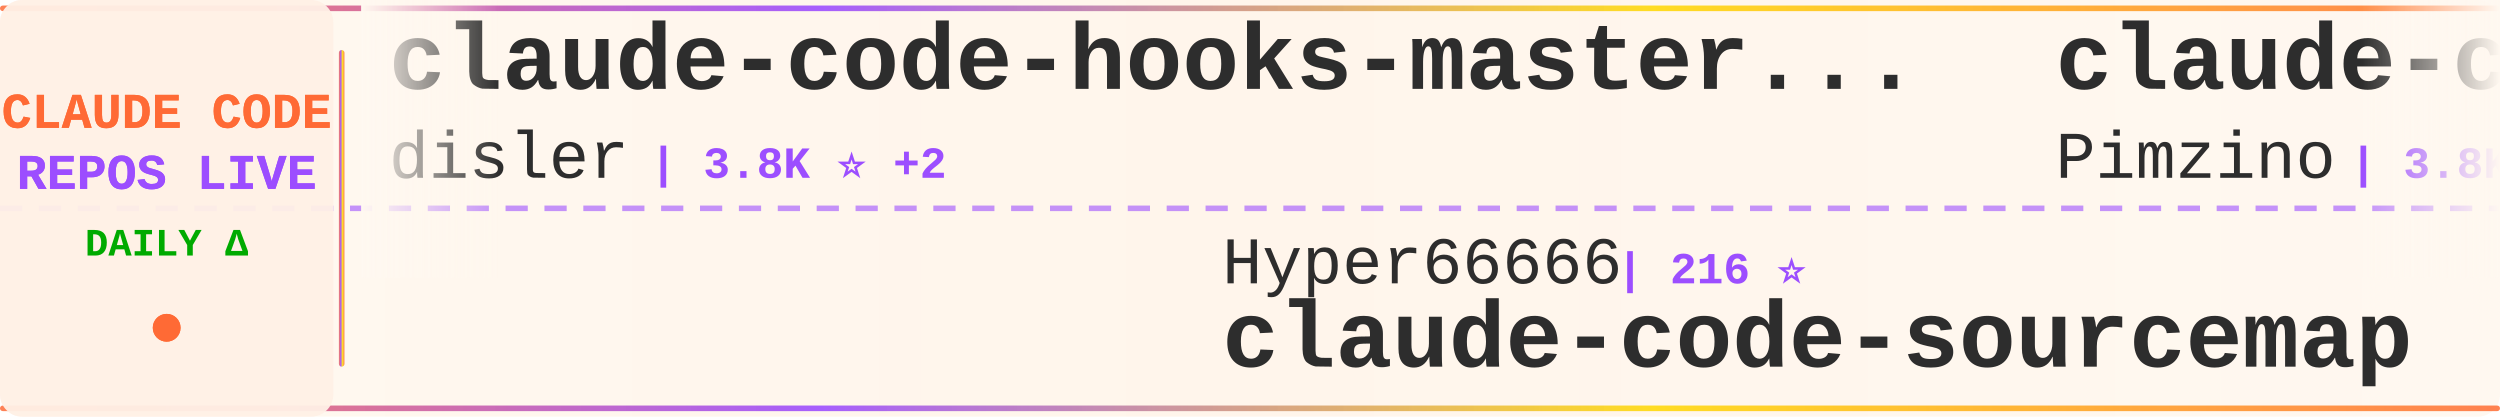
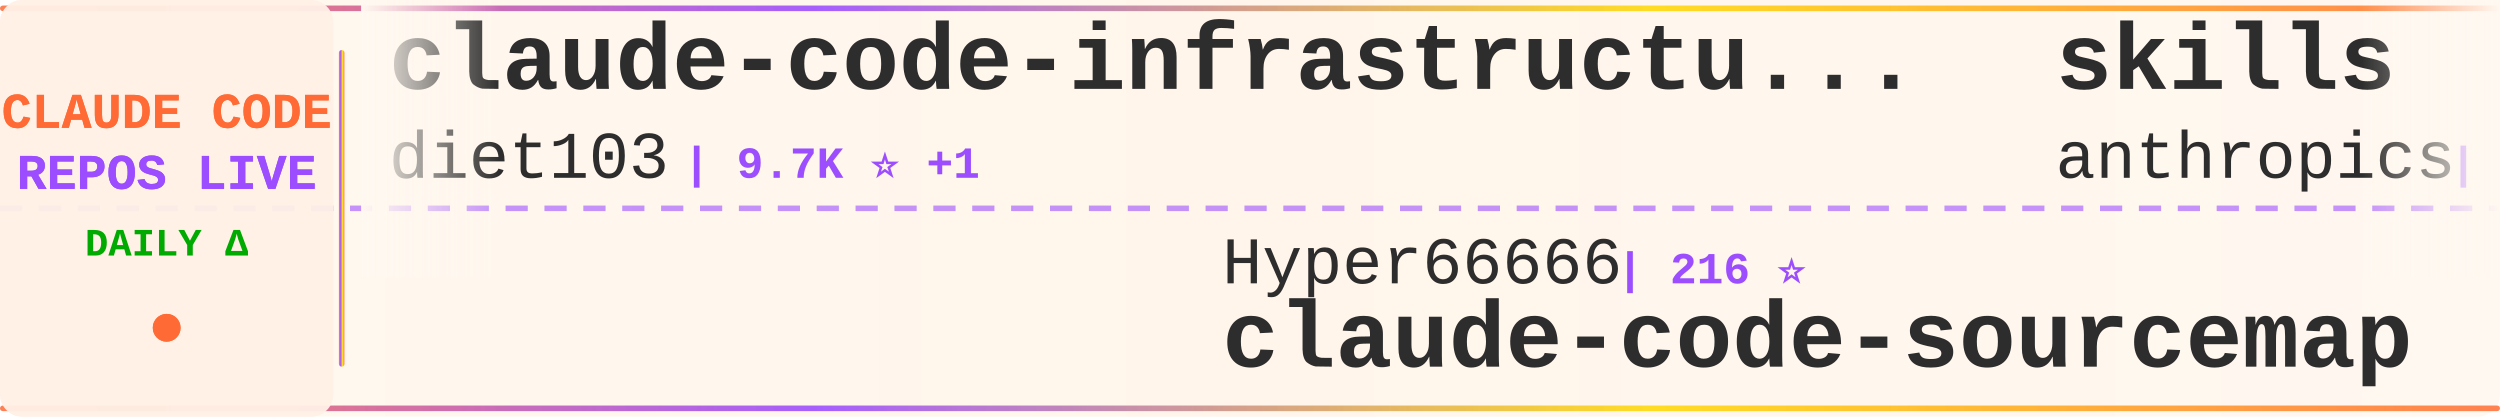
<svg xmlns="http://www.w3.org/2000/svg" width="900" height="150">
  <defs>
    <linearGradient id="tickerBg" x1="0%" y1="0%" x2="100%" y2="0%">
      <stop offset="0%" style="stop-color:#fff8f0;stop-opacity:0.98" />
      <stop offset="50%" style="stop-color:#fff5eb;stop-opacity:1" />
      <stop offset="100%" style="stop-color:#fff8f0;stop-opacity:0.98" />
    </linearGradient>
    <linearGradient id="borderGrad" x1="0%" y1="0%" x2="100%" y2="0%">
      <stop offset="0%" style="stop-color:#FF6B35;stop-opacity:0.85">
        <animate attributeName="stop-opacity" values="0.85;1;0.85" dur="2s" repeatCount="indefinite" />
      </stop>
      <stop offset="33%" style="stop-color:#9C4EFF;stop-opacity:0.9">
        <animate attributeName="stop-opacity" values="0.9;1;0.9" dur="2.2s" repeatCount="indefinite" />
      </stop>
      <stop offset="66%" style="stop-color:#FFD700;stop-opacity:0.85">
        <animate attributeName="stop-opacity" values="0.85;1;0.85" dur="1.8s" repeatCount="indefinite" />
      </stop>
      <stop offset="100%" style="stop-color:#FF6B35;stop-opacity:0.85">
        <animate attributeName="stop-opacity" values="0.85;1;0.85" dur="2s" repeatCount="indefinite" />
      </stop>
    </linearGradient>
    <filter id="textGlow">
      <feGaussianBlur stdDeviation="0.15" result="coloredBlur" />
      <feMerge>
        <feMergeNode in="coloredBlur" />
        <feMergeNode in="SourceGraphic" />
      </feMerge>
    </filter>
    <filter id="metricGlow">
      <feGaussianBlur stdDeviation="0.2" result="coloredBlur" />
      <feMerge>
        <feMergeNode in="coloredBlur" />
        <feMergeNode in="SourceGraphic" />
      </feMerge>
    </filter>
    <linearGradient id="leftFade" x1="0%" y1="0%" x2="100%" y2="0%">
      <stop offset="0%" style="stop-color:#fff8f0;stop-opacity:1" />
      <stop offset="100%" style="stop-color:#fff8f0;stop-opacity:0" />
    </linearGradient>
    <linearGradient id="rightFade" x1="0%" y1="0%" x2="100%" y2="0%">
      <stop offset="0%" style="stop-color:#fff8f0;stop-opacity:0" />
      <stop offset="100%" style="stop-color:#fff8f0;stop-opacity:1" />
    </linearGradient>
  </defs>
  <rect width="900" height="150" fill="url(#tickerBg)" rx="8" />
  <rect x="0" y="2" width="900" height="2" fill="url(#borderGrad)" rx="1" />
  <rect x="0" y="146" width="900" height="2" fill="url(#borderGrad)" rx="1" />
  <line x1="0" y1="75" x2="900" y2="75" stroke="#9C4EFF" stroke-width="2" stroke-dasharray="8 6" opacity="0.6" />
  <rect x="0" y="0" width="120" height="150" fill="#fff0e6" opacity="0.95" rx="8" />
  <text x="60" y="46" font-family="'Courier New', monospace" font-size="18" font-weight="bold" fill="#FF6B35" text-anchor="middle" filter="url(#textGlow)">
    CLAUDE CODE
  </text>
  <text x="60" y="68" font-family="'Courier New', monospace" font-size="18" font-weight="bold" fill="#9C4EFF" text-anchor="middle" filter="url(#textGlow)">
    REPOS LIVE
  </text>
  <text x="60" y="92" font-family="'Courier New', monospace" font-size="14" font-weight="bold" fill="#00aa00" text-anchor="middle">
    DAILY Δ
  </text>
  <circle cx="60" cy="118" r="5" fill="#FF6B35" filter="url(#metricGlow)">
    <animate attributeName="r" values="4;6;4" dur="1.5s" repeatCount="indefinite" />
    <animate attributeName="opacity" values="0.6;1;0.6" dur="1.5s" repeatCount="indefinite" />
  </circle>
  <rect x="122" y="18" width="2" height="114" fill="url(#borderGrad)" rx="1" />
  <clipPath id="tickerClip">
    <rect x="130" y="0" width="770" height="150" />
  </clipPath>
  <g clip-path="url(#tickerClip)">
    <g id="tickerItems">
      <animateTransform attributeName="transform" attributeType="XML" type="translate" from="0 0" to="-3000 0" dur="54s" repeatCount="indefinite" />
      <g transform="translate(0, 0)">
-         <text x="140" y="32" font-family="'Courier New', monospace" font-size="34" font-weight="bold" fill="#2d2d2d">claude-code-hooks-master...</text>
-         <text x="140" y="64" font-family="'Courier New', monospace" font-size="24" font-weight="normal" fill="#2d2d2d" opacity="1.0">disler</text>
-         <text x="234" y="64" font-family="'Courier New', monospace" font-size="16" font-weight="bold" fill="#9C4EFF"> | 3.8K ⭐ +2</text>
+         <text x="140" y="32" font-family="'Courier New', monospace" font-size="34" font-weight="bold" fill="#2d2d2d">claude-code-infrastructu...</text>
+         <text x="140" y="64" font-family="'Courier New', monospace" font-size="24" font-weight="normal" fill="#2d2d2d" opacity="1.0">diet103</text>
+         <text x="246" y="64" font-family="'Courier New', monospace" font-size="16" font-weight="bold" fill="#9C4EFF"> | 9.7K ⭐ +1</text>
      </g>
      <g transform="translate(300, 0)">
        <text x="140" y="102" font-family="'Courier New', monospace" font-size="24" font-weight="normal" fill="#2d2d2d" opacity="1.0">Hyper66666</text>
        <text x="282" y="102" font-family="'Courier New', monospace" font-size="16" font-weight="bold" fill="#9C4EFF"> | 216 ⭐</text>
        <text x="140" y="132" font-family="'Courier New', monospace" font-size="34" font-weight="bold" fill="#2d2d2d">claude-code-sourcemap</text>
      </g>
      <g transform="translate(600, 0)">
-         <text x="140" y="32" font-family="'Courier New', monospace" font-size="34" font-weight="bold" fill="#2d2d2d">claude-code-spec-workflo...</text>
-         <text x="140" y="64" font-family="'Courier New', monospace" font-size="24" font-weight="normal" fill="#2d2d2d" opacity="1.0">Pimzino</text>
-         <text x="246" y="64" font-family="'Courier New', monospace" font-size="16" font-weight="bold" fill="#9C4EFF"> | 3.8K ⭐ +2</text>
+         <text x="140" y="32" font-family="'Courier New', monospace" font-size="34" font-weight="bold" fill="#2d2d2d">skills</text>
+         <text x="140" y="64" font-family="'Courier New', monospace" font-size="24" font-weight="normal" fill="#2d2d2d" opacity="1.0">anthropics</text>
+         <text x="282" y="64" font-family="'Courier New', monospace" font-size="16" font-weight="bold" fill="#9C4EFF"> | 154.6K ⭐ +420</text>
      </g>
      <g transform="translate(900, 0)">
-         <text x="140" y="102" font-family="'Courier New', monospace" font-size="24" font-weight="normal" fill="#2d2d2d" opacity="1.0">Yeachan-Heo</text>
-         <text x="294" y="102" font-family="'Courier New', monospace" font-size="16" font-weight="bold" fill="#9C4EFF"> | 36.9K ⭐ +65</text>
-         <text x="140" y="132" font-family="'Courier New', monospace" font-size="34" font-weight="bold" fill="#2d2d2d">oh-my-claudecode</text>
+         <text x="140" y="102" font-family="'Courier New', monospace" font-size="24" font-weight="normal" fill="#2d2d2d" opacity="1.0">Yuyz0112</text>
+         <text x="258" y="102" font-family="'Courier New', monospace" font-size="16" font-weight="bold" fill="#9C4EFF"> | 2.4K ⭐ +1</text>
+         <text x="140" y="132" font-family="'Courier New', monospace" font-size="34" font-weight="bold" fill="#2d2d2d">claude-code-reverse</text>
      </g>
      <g transform="translate(1200, 0)">
-         <text x="140" y="32" font-family="'Courier New', monospace" font-size="34" font-weight="bold" fill="#2d2d2d">claude_codex_bridge</text>
-         <text x="140" y="64" font-family="'Courier New', monospace" font-size="24" font-weight="normal" fill="#2d2d2d" opacity="1.0">SeemSeam</text>
-         <text x="258" y="64" font-family="'Courier New', monospace" font-size="16" font-weight="bold" fill="#9C4EFF"> | 3.1K ⭐ +12</text>
+         <text x="140" y="32" font-family="'Courier New', monospace" font-size="34" font-weight="bold" fill="#2d2d2d">oh-my-claudecode</text>
+         <text x="140" y="64" font-family="'Courier New', monospace" font-size="24" font-weight="normal" fill="#2d2d2d" opacity="1.0">Yeachan-Heo</text>
+         <text x="294" y="64" font-family="'Courier New', monospace" font-size="16" font-weight="bold" fill="#9C4EFF"> | 36.9K ⭐ +72</text>
      </g>
      <g transform="translate(1500, 0)">
-         <text x="140" y="102" font-family="'Courier New', monospace" font-size="24" font-weight="normal" fill="#2d2d2d" opacity="1.0">sugyan</text>
-         <text x="234" y="102" font-family="'Courier New', monospace" font-size="16" font-weight="bold" fill="#9C4EFF"> | 1.1K ⭐ +4</text>
-         <text x="140" y="132" font-family="'Courier New', monospace" font-size="34" font-weight="bold" fill="#2d2d2d">claude-code-webui</text>
+         <text x="140" y="102" font-family="'Courier New', monospace" font-size="24" font-weight="normal" fill="#2d2d2d" opacity="1.0">fuergaosi233</text>
+         <text x="306" y="102" font-family="'Courier New', monospace" font-size="16" font-weight="bold" fill="#9C4EFF"> | 2.7K ⭐ +4</text>
+         <text x="140" y="132" font-family="'Courier New', monospace" font-size="34" font-weight="bold" fill="#2d2d2d">claude-code-proxy</text>
      </g>
      <g transform="translate(1800, 0)">
-         <text x="140" y="32" font-family="'Courier New', monospace" font-size="34" font-weight="bold" fill="#2d2d2d">claude-code-reverse</text>
-         <text x="140" y="64" font-family="'Courier New', monospace" font-size="24" font-weight="normal" fill="#2d2d2d" opacity="1.0">Yuyz0112</text>
-         <text x="258" y="64" font-family="'Courier New', monospace" font-size="16" font-weight="bold" fill="#9C4EFF"> | 2.4K ⭐ +1</text>
+         <text x="140" y="32" font-family="'Courier New', monospace" font-size="34" font-weight="bold" fill="#2d2d2d">claude-code-showcase</text>
+         <text x="140" y="64" font-family="'Courier New', monospace" font-size="24" font-weight="normal" fill="#2d2d2d" opacity="1.0">ChrisWiles</text>
+         <text x="282" y="64" font-family="'Courier New', monospace" font-size="16" font-weight="bold" fill="#9C4EFF"> | 6.0K ⭐ +4</text>
      </g>
      <g transform="translate(2100, 0)">
-         <text x="140" y="102" font-family="'Courier New', monospace" font-size="24" font-weight="normal" fill="#2d2d2d" opacity="1.0">edmund-io</text>
-         <text x="270" y="102" font-family="'Courier New', monospace" font-size="16" font-weight="bold" fill="#9C4EFF"> | 1.5K ⭐ +1</text>
-         <text x="140" y="132" font-family="'Courier New', monospace" font-size="34" font-weight="bold" fill="#2d2d2d">edmunds-claude-code</text>
+         <text x="140" y="102" font-family="'Courier New', monospace" font-size="24" font-weight="normal" fill="#2d2d2d" opacity="1.0">jqueryscript</text>
+         <text x="306" y="102" font-family="'Courier New', monospace" font-size="16" font-weight="bold" fill="#9C4EFF"> | 439 ⭐ +1</text>
+         <text x="140" y="132" font-family="'Courier New', monospace" font-size="34" font-weight="bold" fill="#2d2d2d">awesome-claude-code</text>
      </g>
      <g transform="translate(2400, 0)">
-         <text x="140" y="32" font-family="'Courier New', monospace" font-size="34" font-weight="bold" fill="#2d2d2d">claude-code-rev</text>
-         <text x="140" y="64" font-family="'Courier New', monospace" font-size="24" font-weight="normal" fill="#2d2d2d" opacity="1.0">oboard</text>
-         <text x="234" y="64" font-family="'Courier New', monospace" font-size="16" font-weight="bold" fill="#9C4EFF"> | 3.2K ⭐ +4</text>
+         <text x="140" y="32" font-family="'Courier New', monospace" font-size="34" font-weight="bold" fill="#2d2d2d">claude-code-base-action</text>
+         <text x="140" y="64" font-family="'Courier New', monospace" font-size="24" font-weight="normal" fill="#2d2d2d" opacity="1.0">anthropics</text>
+         <text x="282" y="64" font-family="'Courier New', monospace" font-size="16" font-weight="bold" fill="#9C4EFF"> | 887 ⭐</text>
      </g>
      <g transform="translate(2700, 0)">
-         <text x="140" y="102" font-family="'Courier New', monospace" font-size="24" font-weight="normal" fill="#2d2d2d" opacity="1.0">fazxes</text>
-         <text x="234" y="102" font-family="'Courier New', monospace" font-size="16" font-weight="bold" fill="#9C4EFF"> | 222 ⭐</text>
-         <text x="140" y="132" font-family="'Courier New', monospace" font-size="34" font-weight="bold" fill="#2d2d2d">Claude-code</text>
+         <text x="140" y="102" font-family="'Courier New', monospace" font-size="24" font-weight="normal" fill="#2d2d2d" opacity="1.0">disler</text>
+         <text x="234" y="102" font-family="'Courier New', monospace" font-size="16" font-weight="bold" fill="#9C4EFF"> | 3.8K ⭐ +2</text>
+         <text x="140" y="132" font-family="'Courier New', monospace" font-size="34" font-weight="bold" fill="#2d2d2d">claude-code-hooks-master...</text>
      </g>
      <g transform="translate(3000, 0)">
-         <text x="140" y="32" font-family="'Courier New', monospace" font-size="34" font-weight="bold" fill="#2d2d2d">claude-code-hooks-master...</text>
-         <text x="140" y="64" font-family="'Courier New', monospace" font-size="24" font-weight="normal" fill="#2d2d2d" opacity="1.0">disler</text>
-         <text x="234" y="64" font-family="'Courier New', monospace" font-size="16" font-weight="bold" fill="#9C4EFF"> | 3.8K ⭐ +2</text>
+         <text x="140" y="32" font-family="'Courier New', monospace" font-size="34" font-weight="bold" fill="#2d2d2d">claude-code-infrastructu...</text>
+         <text x="140" y="64" font-family="'Courier New', monospace" font-size="24" font-weight="normal" fill="#2d2d2d" opacity="1.0">diet103</text>
+         <text x="246" y="64" font-family="'Courier New', monospace" font-size="16" font-weight="bold" fill="#9C4EFF"> | 9.7K ⭐ +1</text>
      </g>
      <g transform="translate(3300, 0)">
        <text x="140" y="102" font-family="'Courier New', monospace" font-size="24" font-weight="normal" fill="#2d2d2d" opacity="1.0">Hyper66666</text>
        <text x="282" y="102" font-family="'Courier New', monospace" font-size="16" font-weight="bold" fill="#9C4EFF"> | 216 ⭐</text>
        <text x="140" y="132" font-family="'Courier New', monospace" font-size="34" font-weight="bold" fill="#2d2d2d">claude-code-sourcemap</text>
      </g>
      <g transform="translate(3600, 0)">
-         <text x="140" y="32" font-family="'Courier New', monospace" font-size="34" font-weight="bold" fill="#2d2d2d">claude-code-spec-workflo...</text>
-         <text x="140" y="64" font-family="'Courier New', monospace" font-size="24" font-weight="normal" fill="#2d2d2d" opacity="1.0">Pimzino</text>
-         <text x="246" y="64" font-family="'Courier New', monospace" font-size="16" font-weight="bold" fill="#9C4EFF"> | 3.8K ⭐ +2</text>
+         <text x="140" y="32" font-family="'Courier New', monospace" font-size="34" font-weight="bold" fill="#2d2d2d">skills</text>
+         <text x="140" y="64" font-family="'Courier New', monospace" font-size="24" font-weight="normal" fill="#2d2d2d" opacity="1.0">anthropics</text>
+         <text x="282" y="64" font-family="'Courier New', monospace" font-size="16" font-weight="bold" fill="#9C4EFF"> | 154.6K ⭐ +420</text>
      </g>
      <g transform="translate(3900, 0)">
-         <text x="140" y="102" font-family="'Courier New', monospace" font-size="24" font-weight="normal" fill="#2d2d2d" opacity="1.0">Yeachan-Heo</text>
-         <text x="294" y="102" font-family="'Courier New', monospace" font-size="16" font-weight="bold" fill="#9C4EFF"> | 36.9K ⭐ +65</text>
-         <text x="140" y="132" font-family="'Courier New', monospace" font-size="34" font-weight="bold" fill="#2d2d2d">oh-my-claudecode</text>
+         <text x="140" y="102" font-family="'Courier New', monospace" font-size="24" font-weight="normal" fill="#2d2d2d" opacity="1.0">Yuyz0112</text>
+         <text x="258" y="102" font-family="'Courier New', monospace" font-size="16" font-weight="bold" fill="#9C4EFF"> | 2.4K ⭐ +1</text>
+         <text x="140" y="132" font-family="'Courier New', monospace" font-size="34" font-weight="bold" fill="#2d2d2d">claude-code-reverse</text>
      </g>
    </g>
  </g>
  <rect x="130" y="0" width="50" height="100" fill="url(#leftFade)" />
  <rect x="850" y="0" width="50" height="100" fill="url(#rightFade)" />
</svg>
